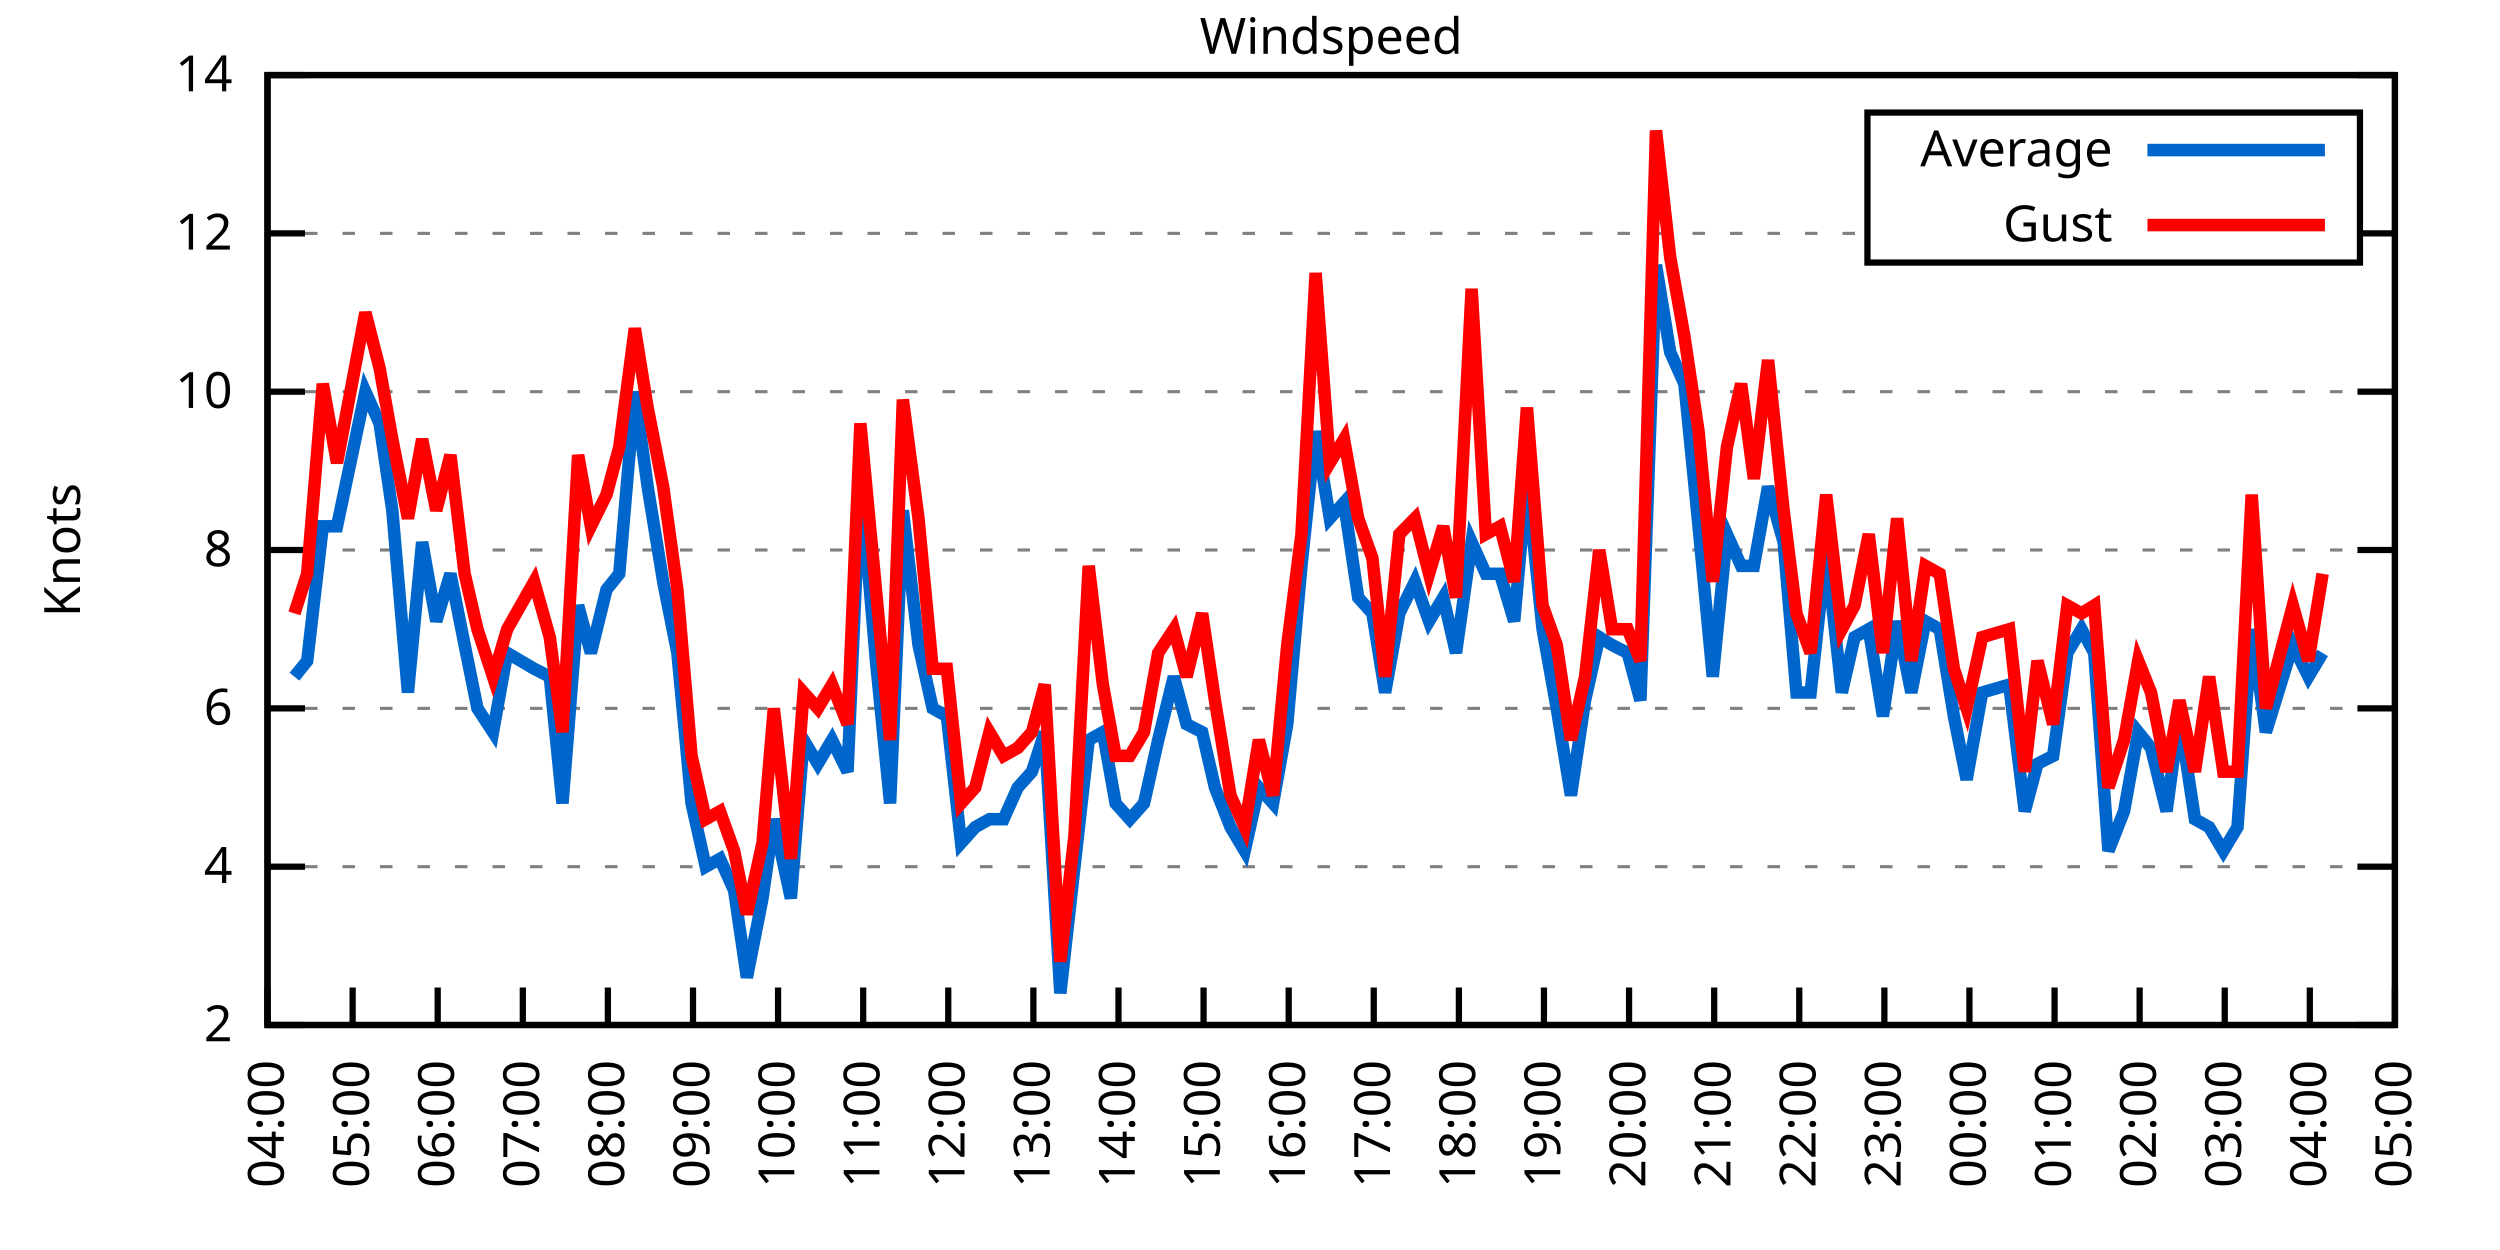
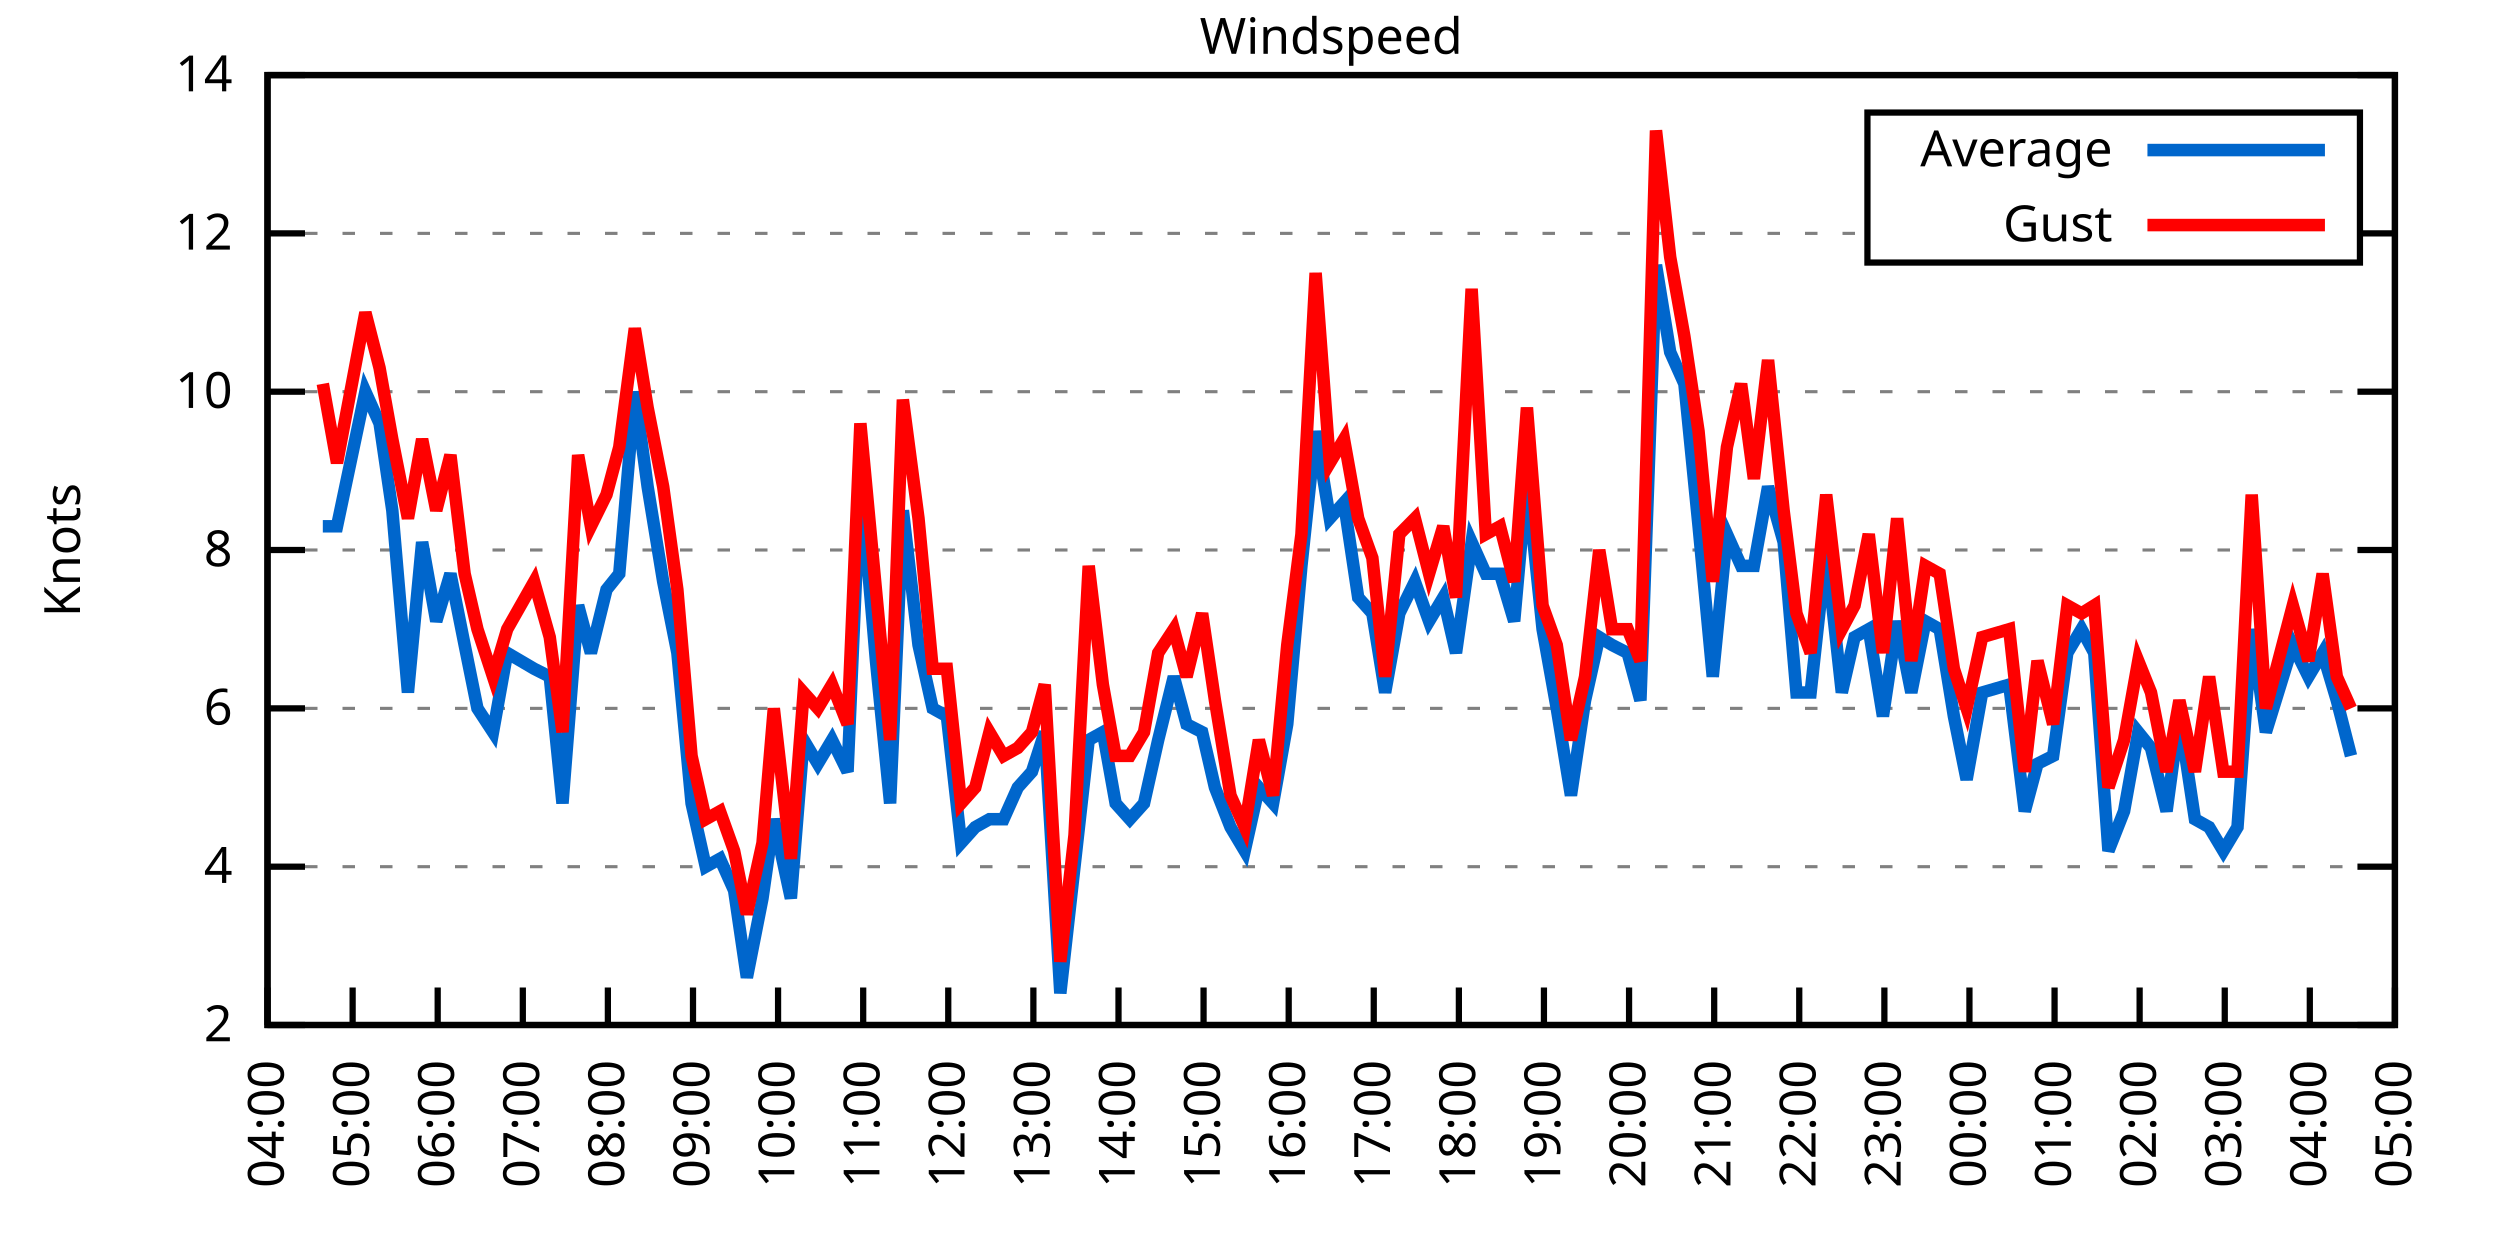
<svg xmlns="http://www.w3.org/2000/svg" xmlns:xlink="http://www.w3.org/1999/xlink" width="400" height="200" viewBox="0 0 400 200">
  <g id="gnuplot_canvas">
    <rect x="0" y="0" width="400" height="200" fill="none" />
    <defs>
      <circle id="gpDot" r="0.5" stroke-width="0.5" stroke="currentColor" />
      <path id="gpPt0" stroke-width="0.333" stroke="currentColor" d="M-1,0 h2 M0,-1 v2" />
      <path id="gpPt1" stroke-width="0.333" stroke="currentColor" d="M-1,-1 L1,1 M1,-1 L-1,1" />
      <path id="gpPt2" stroke-width="0.333" stroke="currentColor" d="M-1,0 L1,0 M0,-1 L0,1 M-1,-1 L1,1 M-1,1 L1,-1" />
      <rect id="gpPt3" stroke-width="0.333" stroke="currentColor" x="-1" y="-1" width="2" height="2" />
      <rect id="gpPt4" stroke-width="0.333" stroke="currentColor" fill="currentColor" x="-1" y="-1" width="2" height="2" />
      <circle id="gpPt5" stroke-width="0.333" stroke="currentColor" cx="0" cy="0" r="1" />
      <use xlink:href="#gpPt5" id="gpPt6" fill="currentColor" stroke="none" />
      <path id="gpPt7" stroke-width="0.333" stroke="currentColor" d="M0,-1.33 L-1.33,0.67 L1.33,0.67 z" />
      <use xlink:href="#gpPt7" id="gpPt8" fill="currentColor" stroke="none" />
      <use xlink:href="#gpPt7" id="gpPt9" stroke="currentColor" transform="rotate(180)" />
      <use xlink:href="#gpPt9" id="gpPt10" fill="currentColor" stroke="none" />
      <use xlink:href="#gpPt3" id="gpPt11" stroke="currentColor" transform="rotate(45)" />
      <use xlink:href="#gpPt11" id="gpPt12" fill="currentColor" stroke="none" />
      <path id="gpPt13" stroke-width="0.333" stroke="currentColor" d="M0,1.330 L1.265,0.411 L0.782,-1.067 L-0.782,-1.076 L-1.265,0.411 z" />
      <use xlink:href="#gpPt13" id="gpPt14" fill="currentColor" stroke="none" />
      <filter id="textbox" filterUnits="objectBoundingBox" x="0" y="0" height="1" width="1">
        <feFlood flood-color="white" flood-opacity="1" result="bgnd" />
        <feComposite in="SourceGraphic" in2="bgnd" operator="atop" />
      </filter>
      <filter id="greybox" filterUnits="objectBoundingBox" x="0" y="0" height="1" width="1">
        <feFlood flood-color="lightgrey" flood-opacity="1" result="grey" />
        <feComposite in="SourceGraphic" in2="grey" operator="atop" />
      </filter>
    </defs>
    <g fill="none" color="white" stroke="currentColor" stroke-width="1.00" stroke-linecap="butt" stroke-linejoin="miter">
</g>
    <g fill="none" color="black" stroke="currentColor" stroke-width="1.00" stroke-linecap="butt" stroke-linejoin="miter">
      <g stroke="none" shape-rendering="crispEdges">
        <polygon fill="rgb(255, 255, 255)" points="42.80,164.00 383.18,164.00 383.18,12.02 42.80,12.02 " />
      </g>
    </g>
    <g fill="none" color="black" stroke="currentColor" stroke-width="1.00" stroke-linecap="butt" stroke-linejoin="miter">
</g>
    <g fill="none" color="black" stroke="black" stroke-width="0.50" stroke-linecap="butt" stroke-linejoin="miter">
</g>
    <g fill="none" color="gray" stroke="currentColor" stroke-width="0.50" stroke-linecap="butt" stroke-linejoin="miter">
      <path stroke="gray" stroke-dasharray="2,4" class="gridline" d="M42.80,164.00 L383.19,164.00  " />
    </g>
    <g fill="none" color="gray" stroke="gray" stroke-width="1.00" stroke-linecap="butt" stroke-linejoin="miter">
</g>
    <g fill="none" color="black" stroke="currentColor" stroke-width="1.00" stroke-linecap="butt" stroke-linejoin="miter">
      <path stroke="black" d="M42.80,164.00 L48.80,164.00 M383.19,164.00 L377.19,164.00  " />
      <g transform="translate(37.20,166.60)" stroke="none" fill="black" font-family="Sans" font-size="8.00" text-anchor="end">
        <text>
          <tspan font-family="Sans"> 2</tspan>
        </text>
      </g>
    </g>
    <g fill="none" color="black" stroke="currentColor" stroke-width="1.00" stroke-linecap="butt" stroke-linejoin="miter">
</g>
    <g fill="none" color="black" stroke="black" stroke-width="0.50" stroke-linecap="butt" stroke-linejoin="miter">
</g>
    <g fill="none" color="gray" stroke="currentColor" stroke-width="0.50" stroke-linecap="butt" stroke-linejoin="miter">
      <path stroke="gray" stroke-dasharray="2,4" class="gridline" d="M42.80,138.67 L383.19,138.67  " />
    </g>
    <g fill="none" color="gray" stroke="gray" stroke-width="1.00" stroke-linecap="butt" stroke-linejoin="miter">
</g>
    <g fill="none" color="black" stroke="currentColor" stroke-width="1.00" stroke-linecap="butt" stroke-linejoin="miter">
      <path stroke="black" d="M42.80,138.67 L48.80,138.67 M383.19,138.67 L377.19,138.67  " />
      <g transform="translate(37.20,141.27)" stroke="none" fill="black" font-family="Sans" font-size="8.00" text-anchor="end">
        <text>
          <tspan font-family="Sans"> 4</tspan>
        </text>
      </g>
    </g>
    <g fill="none" color="black" stroke="currentColor" stroke-width="1.00" stroke-linecap="butt" stroke-linejoin="miter">
</g>
    <g fill="none" color="black" stroke="black" stroke-width="0.50" stroke-linecap="butt" stroke-linejoin="miter">
</g>
    <g fill="none" color="gray" stroke="currentColor" stroke-width="0.50" stroke-linecap="butt" stroke-linejoin="miter">
      <path stroke="gray" stroke-dasharray="2,4" class="gridline" d="M42.80,113.34 L383.19,113.34  " />
    </g>
    <g fill="none" color="gray" stroke="gray" stroke-width="1.00" stroke-linecap="butt" stroke-linejoin="miter">
</g>
    <g fill="none" color="black" stroke="currentColor" stroke-width="1.00" stroke-linecap="butt" stroke-linejoin="miter">
      <path stroke="black" d="M42.80,113.34 L48.80,113.34 M383.19,113.34 L377.19,113.34  " />
      <g transform="translate(37.20,115.94)" stroke="none" fill="black" font-family="Sans" font-size="8.00" text-anchor="end">
        <text>
          <tspan font-family="Sans"> 6</tspan>
        </text>
      </g>
    </g>
    <g fill="none" color="black" stroke="currentColor" stroke-width="1.00" stroke-linecap="butt" stroke-linejoin="miter">
</g>
    <g fill="none" color="black" stroke="black" stroke-width="0.50" stroke-linecap="butt" stroke-linejoin="miter">
</g>
    <g fill="none" color="gray" stroke="currentColor" stroke-width="0.50" stroke-linecap="butt" stroke-linejoin="miter">
      <path stroke="gray" stroke-dasharray="2,4" class="gridline" d="M42.80,88.00 L383.19,88.00  " />
    </g>
    <g fill="none" color="gray" stroke="gray" stroke-width="1.00" stroke-linecap="butt" stroke-linejoin="miter">
</g>
    <g fill="none" color="black" stroke="currentColor" stroke-width="1.00" stroke-linecap="butt" stroke-linejoin="miter">
      <path stroke="black" d="M42.80,88.00 L48.80,88.00 M383.19,88.00 L377.19,88.00  " />
      <g transform="translate(37.20,90.60)" stroke="none" fill="black" font-family="Sans" font-size="8.00" text-anchor="end">
        <text>
          <tspan font-family="Sans"> 8</tspan>
        </text>
      </g>
    </g>
    <g fill="none" color="black" stroke="currentColor" stroke-width="1.00" stroke-linecap="butt" stroke-linejoin="miter">
</g>
    <g fill="none" color="black" stroke="black" stroke-width="0.50" stroke-linecap="butt" stroke-linejoin="miter">
</g>
    <g fill="none" color="gray" stroke="currentColor" stroke-width="0.50" stroke-linecap="butt" stroke-linejoin="miter">
      <path stroke="gray" stroke-dasharray="2,4" class="gridline" d="M42.80,62.67 L383.19,62.67  " />
    </g>
    <g fill="none" color="gray" stroke="gray" stroke-width="1.00" stroke-linecap="butt" stroke-linejoin="miter">
</g>
    <g fill="none" color="black" stroke="currentColor" stroke-width="1.00" stroke-linecap="butt" stroke-linejoin="miter">
      <path stroke="black" d="M42.80,62.67 L48.80,62.67 M383.19,62.67 L377.19,62.67  " />
      <g transform="translate(37.20,65.27)" stroke="none" fill="black" font-family="Sans" font-size="8.00" text-anchor="end">
        <text>
          <tspan font-family="Sans"> 10</tspan>
        </text>
      </g>
    </g>
    <g fill="none" color="black" stroke="currentColor" stroke-width="1.00" stroke-linecap="butt" stroke-linejoin="miter">
</g>
    <g fill="none" color="black" stroke="black" stroke-width="0.50" stroke-linecap="butt" stroke-linejoin="miter">
</g>
    <g fill="none" color="gray" stroke="currentColor" stroke-width="0.50" stroke-linecap="butt" stroke-linejoin="miter">
      <path stroke="gray" stroke-dasharray="2,4" class="gridline" d="M42.80,37.34 L298.79,37.34 M377.59,37.34 L383.19,37.34  " />
    </g>
    <g fill="none" color="gray" stroke="gray" stroke-width="1.00" stroke-linecap="butt" stroke-linejoin="miter">
</g>
    <g fill="none" color="black" stroke="currentColor" stroke-width="1.00" stroke-linecap="butt" stroke-linejoin="miter">
      <path stroke="black" d="M42.80,37.34 L48.80,37.34 M383.19,37.34 L377.19,37.34  " />
      <g transform="translate(37.20,39.94)" stroke="none" fill="black" font-family="Sans" font-size="8.00" text-anchor="end">
        <text>
          <tspan font-family="Sans"> 12</tspan>
        </text>
      </g>
    </g>
    <g fill="none" color="black" stroke="currentColor" stroke-width="1.00" stroke-linecap="butt" stroke-linejoin="miter">
</g>
    <g fill="none" color="black" stroke="black" stroke-width="0.50" stroke-linecap="butt" stroke-linejoin="miter">
</g>
    <g fill="none" color="gray" stroke="currentColor" stroke-width="0.50" stroke-linecap="butt" stroke-linejoin="miter">
      <path stroke="gray" stroke-dasharray="2,4" class="gridline" d="M42.80,12.01 L383.19,12.01  " />
    </g>
    <g fill="none" color="gray" stroke="gray" stroke-width="1.00" stroke-linecap="butt" stroke-linejoin="miter">
</g>
    <g fill="none" color="black" stroke="currentColor" stroke-width="1.00" stroke-linecap="butt" stroke-linejoin="miter">
      <path stroke="black" d="M42.80,12.01 L48.80,12.01 M383.19,12.01 L377.19,12.01  " />
      <g transform="translate(37.20,14.61)" stroke="none" fill="black" font-family="Sans" font-size="8.00" text-anchor="end">
        <text>
          <tspan font-family="Sans"> 14</tspan>
        </text>
      </g>
    </g>
    <g fill="none" color="black" stroke="currentColor" stroke-width="1.00" stroke-linecap="butt" stroke-linejoin="miter">
      <path stroke="black" d="M42.80,164.00 L42.80,158.00  " />
      <g transform="translate(45.40,169.60) rotate(270.00)" stroke="none" fill="black" font-family="Sans" font-size="8.00" text-anchor="end">
        <text>
          <tspan font-family="Sans">04:00</tspan>
        </text>
      </g>
    </g>
    <g fill="none" color="black" stroke="currentColor" stroke-width="1.00" stroke-linecap="butt" stroke-linejoin="miter">
      <path stroke="black" d="M56.42,164.00 L56.42,158.00  " />
      <g transform="translate(59.02,169.60) rotate(270.00)" stroke="none" fill="black" font-family="Sans" font-size="8.00" text-anchor="end">
        <text>
          <tspan font-family="Sans">05:00</tspan>
        </text>
      </g>
    </g>
    <g fill="none" color="black" stroke="currentColor" stroke-width="1.00" stroke-linecap="butt" stroke-linejoin="miter">
      <path stroke="black" d="M70.03,164.00 L70.03,158.00  " />
      <g transform="translate(72.63,169.60) rotate(270.00)" stroke="none" fill="black" font-family="Sans" font-size="8.00" text-anchor="end">
        <text>
          <tspan font-family="Sans">06:00</tspan>
        </text>
      </g>
    </g>
    <g fill="none" color="black" stroke="currentColor" stroke-width="1.00" stroke-linecap="butt" stroke-linejoin="miter">
      <path stroke="black" d="M83.65,164.00 L83.65,158.00  " />
      <g transform="translate(86.25,169.60) rotate(270.00)" stroke="none" fill="black" font-family="Sans" font-size="8.00" text-anchor="end">
        <text>
          <tspan font-family="Sans">07:00</tspan>
        </text>
      </g>
    </g>
    <g fill="none" color="black" stroke="currentColor" stroke-width="1.00" stroke-linecap="butt" stroke-linejoin="miter">
      <path stroke="black" d="M97.26,164.00 L97.26,158.00  " />
      <g transform="translate(99.86,169.60) rotate(270.00)" stroke="none" fill="black" font-family="Sans" font-size="8.00" text-anchor="end">
        <text>
          <tspan font-family="Sans">08:00</tspan>
        </text>
      </g>
    </g>
    <g fill="none" color="black" stroke="currentColor" stroke-width="1.00" stroke-linecap="butt" stroke-linejoin="miter">
      <path stroke="black" d="M110.88,164.00 L110.88,158.00  " />
      <g transform="translate(113.48,169.60) rotate(270.00)" stroke="none" fill="black" font-family="Sans" font-size="8.00" text-anchor="end">
        <text>
          <tspan font-family="Sans">09:00</tspan>
        </text>
      </g>
    </g>
    <g fill="none" color="black" stroke="currentColor" stroke-width="1.00" stroke-linecap="butt" stroke-linejoin="miter">
      <path stroke="black" d="M124.49,164.00 L124.49,158.00  " />
      <g transform="translate(127.09,169.60) rotate(270.00)" stroke="none" fill="black" font-family="Sans" font-size="8.00" text-anchor="end">
        <text>
          <tspan font-family="Sans">10:00</tspan>
        </text>
      </g>
    </g>
    <g fill="none" color="black" stroke="currentColor" stroke-width="1.00" stroke-linecap="butt" stroke-linejoin="miter">
      <path stroke="black" d="M138.11,164.00 L138.11,158.00  " />
      <g transform="translate(140.71,169.60) rotate(270.00)" stroke="none" fill="black" font-family="Sans" font-size="8.00" text-anchor="end">
        <text>
          <tspan font-family="Sans">11:00</tspan>
        </text>
      </g>
    </g>
    <g fill="none" color="black" stroke="currentColor" stroke-width="1.00" stroke-linecap="butt" stroke-linejoin="miter">
      <path stroke="black" d="M151.72,164.00 L151.72,158.00  " />
      <g transform="translate(154.32,169.60) rotate(270.00)" stroke="none" fill="black" font-family="Sans" font-size="8.00" text-anchor="end">
        <text>
          <tspan font-family="Sans">12:00</tspan>
        </text>
      </g>
    </g>
    <g fill="none" color="black" stroke="currentColor" stroke-width="1.00" stroke-linecap="butt" stroke-linejoin="miter">
      <path stroke="black" d="M165.34,164.00 L165.34,158.00  " />
      <g transform="translate(167.94,169.60) rotate(270.00)" stroke="none" fill="black" font-family="Sans" font-size="8.00" text-anchor="end">
        <text>
          <tspan font-family="Sans">13:00</tspan>
        </text>
      </g>
    </g>
    <g fill="none" color="black" stroke="currentColor" stroke-width="1.00" stroke-linecap="butt" stroke-linejoin="miter">
      <path stroke="black" d="M178.96,164.00 L178.96,158.00  " />
      <g transform="translate(181.56,169.60) rotate(270.00)" stroke="none" fill="black" font-family="Sans" font-size="8.00" text-anchor="end">
        <text>
          <tspan font-family="Sans">14:00</tspan>
        </text>
      </g>
    </g>
    <g fill="none" color="black" stroke="currentColor" stroke-width="1.00" stroke-linecap="butt" stroke-linejoin="miter">
      <path stroke="black" d="M192.57,164.00 L192.57,158.00  " />
      <g transform="translate(195.17,169.60) rotate(270.00)" stroke="none" fill="black" font-family="Sans" font-size="8.00" text-anchor="end">
        <text>
          <tspan font-family="Sans">15:00</tspan>
        </text>
      </g>
    </g>
    <g fill="none" color="black" stroke="currentColor" stroke-width="1.00" stroke-linecap="butt" stroke-linejoin="miter">
      <path stroke="black" d="M206.19,164.00 L206.19,158.00  " />
      <g transform="translate(208.79,169.60) rotate(270.00)" stroke="none" fill="black" font-family="Sans" font-size="8.00" text-anchor="end">
        <text>
          <tspan font-family="Sans">16:00</tspan>
        </text>
      </g>
    </g>
    <g fill="none" color="black" stroke="currentColor" stroke-width="1.00" stroke-linecap="butt" stroke-linejoin="miter">
      <path stroke="black" d="M219.80,164.00 L219.80,158.00  " />
      <g transform="translate(222.40,169.60) rotate(270.00)" stroke="none" fill="black" font-family="Sans" font-size="8.00" text-anchor="end">
        <text>
          <tspan font-family="Sans">17:00</tspan>
        </text>
      </g>
    </g>
    <g fill="none" color="black" stroke="currentColor" stroke-width="1.00" stroke-linecap="butt" stroke-linejoin="miter">
      <path stroke="black" d="M233.42,164.00 L233.42,158.00  " />
      <g transform="translate(236.02,169.60) rotate(270.00)" stroke="none" fill="black" font-family="Sans" font-size="8.00" text-anchor="end">
        <text>
          <tspan font-family="Sans">18:00</tspan>
        </text>
      </g>
    </g>
    <g fill="none" color="black" stroke="currentColor" stroke-width="1.00" stroke-linecap="butt" stroke-linejoin="miter">
      <path stroke="black" d="M247.03,164.00 L247.03,158.00  " />
      <g transform="translate(249.63,169.60) rotate(270.00)" stroke="none" fill="black" font-family="Sans" font-size="8.00" text-anchor="end">
        <text>
          <tspan font-family="Sans">19:00</tspan>
        </text>
      </g>
    </g>
    <g fill="none" color="black" stroke="currentColor" stroke-width="1.00" stroke-linecap="butt" stroke-linejoin="miter">
      <path stroke="black" d="M260.65,164.00 L260.65,158.00  " />
      <g transform="translate(263.25,169.60) rotate(270.00)" stroke="none" fill="black" font-family="Sans" font-size="8.00" text-anchor="end">
        <text>
          <tspan font-family="Sans">20:00</tspan>
        </text>
      </g>
    </g>
    <g fill="none" color="black" stroke="currentColor" stroke-width="1.00" stroke-linecap="butt" stroke-linejoin="miter">
      <path stroke="black" d="M274.27,164.00 L274.27,158.00  " />
      <g transform="translate(276.87,169.60) rotate(270.00)" stroke="none" fill="black" font-family="Sans" font-size="8.00" text-anchor="end">
        <text>
          <tspan font-family="Sans">21:00</tspan>
        </text>
      </g>
    </g>
    <g fill="none" color="black" stroke="currentColor" stroke-width="1.00" stroke-linecap="butt" stroke-linejoin="miter">
      <path stroke="black" d="M287.88,164.00 L287.88,158.00  " />
      <g transform="translate(290.48,169.60) rotate(270.00)" stroke="none" fill="black" font-family="Sans" font-size="8.00" text-anchor="end">
        <text>
          <tspan font-family="Sans">22:00</tspan>
        </text>
      </g>
    </g>
    <g fill="none" color="black" stroke="currentColor" stroke-width="1.00" stroke-linecap="butt" stroke-linejoin="miter">
      <path stroke="black" d="M301.50,164.00 L301.50,158.00  " />
      <g transform="translate(304.10,169.60) rotate(270.00)" stroke="none" fill="black" font-family="Sans" font-size="8.00" text-anchor="end">
        <text>
          <tspan font-family="Sans">23:00</tspan>
        </text>
      </g>
    </g>
    <g fill="none" color="black" stroke="currentColor" stroke-width="1.00" stroke-linecap="butt" stroke-linejoin="miter">
      <path stroke="black" d="M315.11,164.00 L315.11,158.00  " />
      <g transform="translate(317.71,169.60) rotate(270.00)" stroke="none" fill="black" font-family="Sans" font-size="8.00" text-anchor="end">
        <text>
          <tspan font-family="Sans">00:00</tspan>
        </text>
      </g>
    </g>
    <g fill="none" color="black" stroke="currentColor" stroke-width="1.00" stroke-linecap="butt" stroke-linejoin="miter">
      <path stroke="black" d="M328.73,164.00 L328.73,158.00  " />
      <g transform="translate(331.33,169.60) rotate(270.00)" stroke="none" fill="black" font-family="Sans" font-size="8.00" text-anchor="end">
        <text>
          <tspan font-family="Sans">01:00</tspan>
        </text>
      </g>
    </g>
    <g fill="none" color="black" stroke="currentColor" stroke-width="1.00" stroke-linecap="butt" stroke-linejoin="miter">
      <path stroke="black" d="M342.34,164.00 L342.34,158.00  " />
      <g transform="translate(344.94,169.60) rotate(270.00)" stroke="none" fill="black" font-family="Sans" font-size="8.00" text-anchor="end">
        <text>
          <tspan font-family="Sans">02:00</tspan>
        </text>
      </g>
    </g>
    <g fill="none" color="black" stroke="currentColor" stroke-width="1.00" stroke-linecap="butt" stroke-linejoin="miter">
      <path stroke="black" d="M355.96,164.00 L355.96,158.00  " />
      <g transform="translate(358.56,169.60) rotate(270.00)" stroke="none" fill="black" font-family="Sans" font-size="8.00" text-anchor="end">
        <text>
          <tspan font-family="Sans">03:00</tspan>
        </text>
      </g>
    </g>
    <g fill="none" color="black" stroke="currentColor" stroke-width="1.00" stroke-linecap="butt" stroke-linejoin="miter">
      <path stroke="black" d="M369.57,164.00 L369.57,158.00  " />
      <g transform="translate(372.17,169.60) rotate(270.00)" stroke="none" fill="black" font-family="Sans" font-size="8.00" text-anchor="end">
        <text>
          <tspan font-family="Sans">04:00</tspan>
        </text>
      </g>
    </g>
    <g fill="none" color="black" stroke="currentColor" stroke-width="1.00" stroke-linecap="butt" stroke-linejoin="miter">
      <path stroke="black" d="M383.19,164.00 L383.19,158.00  " />
      <g transform="translate(385.79,169.60) rotate(270.00)" stroke="none" fill="black" font-family="Sans" font-size="8.00" text-anchor="end">
        <text>
          <tspan font-family="Sans">05:00</tspan>
        </text>
      </g>
    </g>
    <g fill="none" color="black" stroke="currentColor" stroke-width="1.00" stroke-linecap="butt" stroke-linejoin="miter">
</g>
    <g fill="none" color="black" stroke="currentColor" stroke-width="1.00" stroke-linecap="butt" stroke-linejoin="miter">
      <path stroke="black" d="M42.80,12.01 L42.80,164.00 L383.19,164.00 L383.19,12.01 L42.80,12.01 Z  " />
    </g>
    <g fill="none" color="black" stroke="currentColor" stroke-width="1.00" stroke-linecap="butt" stroke-linejoin="miter">
</g>
    <g fill="none" color="black" stroke="currentColor" stroke-width="1.00" stroke-linecap="butt" stroke-linejoin="miter">
      <path stroke="black" d="M298.79,42.01 L298.79,18.01 L377.59,18.01 L377.59,42.01 L298.79,42.01 Z  " />
    </g>
    <g id="Windspeed_plot_1">
      <g fill="none" color="white" stroke="black" stroke-width="2.00" stroke-linecap="butt" stroke-linejoin="miter">
</g>
      <g fill="none" color="black" stroke="currentColor" stroke-width="2.00" stroke-linecap="butt" stroke-linejoin="miter">
        <g transform="translate(337.99,26.61)" stroke="none" fill="black" font-family="Sans" font-size="8.00" text-anchor="end">
          <text>
            <tspan font-family="Sans">Average</tspan>
          </text>
        </g>
      </g>
      <g fill="none" color="black" stroke="currentColor" stroke-width="2.00" stroke-linecap="butt" stroke-linejoin="miter">
-         <path stroke="rgb(  0, 102, 204)" d="M343.59,24.01 L371.99,24.01 M47.11,108.27 L49.15,105.74 L51.65,84.21 L53.92,84.21 L58.46,62.67 L60.73,67.74   L62.77,81.67 L65.27,110.80 L67.54,86.74 L69.80,99.40 L72.07,91.80 L74.34,103.20 L76.39,113.34 L78.88,117.14   L81.15,104.47 L85.46,107.00 L87.96,108.27 L90.00,128.54 L92.50,96.87 L94.54,104.47 L97.04,94.34 L99.08,91.80   L101.57,62.67 L103.62,77.87 L106.11,93.07 L108.38,104.47 L110.65,128.54 L112.92,138.67 L115.19,137.40 L117.46,142.47   L119.50,156.40 L122.00,143.73 L123.81,131.07 L126.54,143.73 L128.58,118.40 L130.85,122.20 L133.12,118.40 L135.61,123.47   L137.66,76.61 L140.15,105.74 L142.42,128.54 L144.46,81.67 L146.96,103.20 L149.23,113.34 L151.50,114.60 L153.77,134.87   L156.04,132.34 L158.31,131.07 L160.57,131.07 L162.84,126.00 L165.11,123.47 L167.16,117.14 L169.65,158.93 L171.92,138.67   L174.19,118.40 L176.46,117.14 L178.50,128.54 L180.77,131.07 L183.04,128.54 L185.31,118.40 L187.81,108.27 L189.85,115.87   L192.34,117.14 L194.39,126.00 L196.88,132.34 L199.15,136.14 L201.42,126.00 L203.69,128.54 L205.96,115.87 L208.23,90.54   L210.50,69.01 L212.77,82.94 L215.04,80.41 L217.31,95.60 L219.58,98.14 L221.62,110.80 L223.89,98.14 L226.38,93.07   L228.65,99.40 L230.92,95.60 L232.96,104.47 L235.46,86.74 L237.73,91.80 L240.00,91.80 L242.27,99.40 L244.31,76.61   L246.81,100.67 L249.08,113.34 L251.35,127.27 L253.61,112.07 L255.88,101.94 L257.93,103.20 L260.42,104.47 L262.47,112.07   L264.96,42.41 L267.23,56.34 L269.50,61.41 L271.77,84.21 L274.04,108.27 L276.31,85.47 L278.58,90.54 L280.62,90.54   L282.89,77.87 L285.38,86.74 L287.43,110.80 L289.70,110.80 L292.19,88.00 L294.69,110.80 L296.73,101.94 L299.00,100.67   L301.27,114.60 L303.54,99.40 L305.81,110.80 L308.08,99.40 L310.35,100.67 L312.62,114.60 L314.66,124.74 L317.15,110.80   L321.47,109.54 L323.96,129.80 L326.00,122.20 L328.50,120.94 L330.77,104.47 L333.04,100.67 L335.08,104.47 L337.35,136.14   L339.85,129.80 L342.12,117.14 L344.16,119.67 L346.65,129.80 L348.70,114.60 L351.19,131.07 L353.46,132.34 L355.73,136.14   L358.00,132.34 L360.27,100.67 L362.54,117.14 L366.85,103.20 L369.35,108.27 L371.62,104.47  " />
+         <path stroke="rgb(  0, 102, 204)" d="M343.59,24.01 L371.99,24.01 M51.65,84.21 L53.92,84.21 L58.46,62.67 L60.73,67.74 L62.77,81.67 L65.27,110.80   L67.54,86.74 L69.80,99.40 L72.07,91.80 L74.34,103.20 L76.39,113.34 L78.88,117.14 L81.15,104.47 L85.46,107.00   L87.96,108.27 L90.00,128.54 L92.50,96.87 L94.54,104.47 L97.04,94.34 L99.08,91.80 L101.57,62.67 L103.62,77.87   L106.11,93.07 L108.38,104.47 L110.65,128.54 L112.92,138.67 L115.19,137.40 L117.46,142.47 L119.50,156.40 L122.00,143.73   L123.81,131.07 L126.54,143.73 L128.58,118.40 L130.85,122.20 L133.12,118.40 L135.61,123.47 L137.66,76.61 L140.15,105.74   L142.42,128.54 L144.46,81.67 L146.96,103.20 L149.23,113.34 L151.50,114.60 L153.77,134.87 L156.04,132.34 L158.31,131.07   L160.57,131.07 L162.84,126.00 L165.11,123.47 L167.16,117.14 L169.65,158.93 L171.92,138.67 L174.19,118.40 L176.46,117.14   L178.50,128.54 L180.77,131.07 L183.04,128.54 L185.31,118.40 L187.81,108.27 L189.85,115.87 L192.34,117.14 L194.39,126.00   L196.88,132.34 L199.15,136.14 L201.42,126.00 L203.69,128.54 L205.96,115.87 L208.23,90.54 L210.50,69.01 L212.77,82.94   L215.04,80.41 L217.31,95.60 L219.58,98.14 L221.62,110.80 L223.89,98.14 L226.38,93.07 L228.65,99.40 L230.92,95.60   L232.96,104.47 L235.46,86.74 L237.73,91.80 L240.00,91.80 L242.27,99.40 L244.31,76.61 L246.81,100.67 L249.08,113.34   L251.35,127.27 L253.61,112.07 L255.88,101.94 L257.93,103.20 L260.42,104.47 L262.47,112.07 L264.96,42.41 L267.23,56.34   L269.50,61.41 L271.77,84.21 L274.04,108.27 L276.31,85.47 L278.58,90.54 L280.62,90.54 L282.89,77.87 L285.38,86.74   L287.43,110.80 L289.70,110.80 L292.19,88.00 L294.69,110.80 L296.73,101.94 L299.00,100.67 L301.27,114.60 L303.54,99.40   L305.81,110.80 L308.08,99.40 L310.35,100.67 L312.62,114.60 L314.66,124.74 L317.15,110.80 L321.47,109.54 L323.96,129.80   L326.00,122.20 L328.50,120.94 L330.77,104.47 L333.04,100.67 L335.08,104.47 L337.35,136.14 L339.85,129.80 L342.12,117.14   L344.16,119.67 L346.65,129.80 L348.70,114.60 L351.19,131.07 L353.46,132.34 L355.73,136.14 L358.00,132.34 L360.27,100.67   L362.54,117.14 L366.85,103.20 L369.35,108.27 L371.62,104.47 L373.89,112.07 L376.16,120.94  " />
      </g>
    </g>
    <g id="Windspeed_plot_2">
      <g fill="none" color="black" stroke="currentColor" stroke-width="2.00" stroke-linecap="butt" stroke-linejoin="miter">
        <g transform="translate(337.99,38.61)" stroke="none" fill="black" font-family="Sans" font-size="8.00" text-anchor="end">
          <text>
            <tspan font-family="Sans">Gust</tspan>
          </text>
        </g>
      </g>
      <g fill="none" color="black" stroke="currentColor" stroke-width="2.00" stroke-linecap="butt" stroke-linejoin="miter">
-         <path stroke="rgb(255,   0,   0)" d="M343.59,36.01 L371.99,36.01 M47.11,98.14 L49.15,91.80 L51.65,61.41 L53.92,74.07 L58.46,50.01 L60.73,58.87   L62.77,70.27 L65.27,82.94 L67.54,70.27 L69.80,81.67 L72.07,72.81 L74.34,91.80 L76.39,100.67 L78.88,108.27   L81.15,100.67 L85.46,93.07 L87.96,101.94 L90.00,117.14 L92.50,72.81 L94.54,84.21 L97.04,79.14 L99.08,71.54   L101.57,52.54 L103.62,65.21 L106.11,77.87 L108.38,94.34 L110.65,120.94 L112.92,131.07 L115.19,129.80 L117.46,136.14   L119.50,146.27 L122.00,134.87 L123.81,113.34 L126.54,137.40 L128.58,110.80 L130.85,113.34 L133.12,109.54 L135.61,115.87   L137.66,67.74 L140.15,94.34 L142.42,118.40 L144.46,63.94 L146.96,82.94 L149.23,107.00 L151.50,107.00 L153.77,128.54   L156.04,126.00 L158.31,117.14 L160.57,120.94 L162.84,119.67 L165.11,117.14 L167.16,109.54 L169.65,153.87 L171.92,133.60   L174.19,90.54 L176.46,109.54 L178.50,120.94 L180.77,120.94 L183.04,117.14 L185.31,104.47 L187.81,100.67 L189.85,108.27   L192.34,98.14 L194.39,112.07 L196.88,127.27 L199.15,132.34 L201.42,118.40 L203.69,127.27 L205.96,103.20 L208.23,85.47   L210.50,43.67 L212.77,74.07 L215.04,70.27 L217.31,82.94 L219.58,89.27 L221.62,108.27 L223.89,85.47 L226.38,82.94   L228.65,91.80 L230.92,84.21 L232.96,95.60 L235.46,46.21 L237.73,85.47 L240.00,84.21 L242.27,93.07 L244.31,65.21   L246.81,96.87 L249.08,103.20 L251.35,118.40 L253.61,108.27 L255.88,88.00 L257.93,100.67 L260.42,100.67 L262.47,105.74   L264.96,20.88 L267.23,41.14 L269.50,53.81 L271.77,69.01 L274.04,93.07 L276.31,71.54 L278.58,61.41 L280.62,76.61   L282.89,57.61 L285.38,81.67 L287.43,98.14 L289.70,104.47 L292.19,79.14 L294.69,100.67 L296.73,96.87 L299.00,85.47   L301.27,104.47 L303.54,82.94 L305.81,105.74 L308.08,90.54 L310.35,91.80 L312.62,107.00 L314.66,113.34 L317.15,101.94   L321.47,100.67 L323.96,123.47 L326.00,105.74 L328.50,115.87 L330.77,96.87 L333.04,98.14 L335.08,96.87 L337.35,126.00   L339.85,118.40 L342.12,105.74 L344.16,110.80 L346.65,123.47 L348.70,112.07 L351.19,123.47 L353.46,108.27 L355.73,123.47   L358.00,123.47 L360.27,79.14 L362.54,113.34 L366.85,96.87 L369.35,105.74 L371.62,91.80  " />
+         <path stroke="rgb(255,   0,   0)" d="M343.59,36.01 L371.99,36.01 M51.65,61.41 L53.92,74.07 L58.46,50.01 L60.73,58.87 L62.77,70.27 L65.27,82.94   L67.54,70.27 L69.80,81.67 L72.07,72.81 L74.34,91.80 L76.39,100.67 L78.88,108.27 L81.15,100.67 L85.46,93.07   L87.96,101.94 L90.00,117.14 L92.50,72.81 L94.54,84.21 L97.04,79.14 L99.08,71.54 L101.57,52.54 L103.62,65.21   L106.11,77.87 L108.38,94.34 L110.65,120.94 L112.92,131.07 L115.19,129.80 L117.46,136.14 L119.50,146.27 L122.00,134.87   L123.81,113.34 L126.54,137.40 L128.58,110.80 L130.85,113.34 L133.12,109.54 L135.61,115.87 L137.66,67.74 L140.15,94.34   L142.42,118.40 L144.46,63.94 L146.96,82.94 L149.23,107.00 L151.50,107.00 L153.77,128.54 L156.04,126.00 L158.31,117.14   L160.57,120.94 L162.84,119.67 L165.11,117.14 L167.16,109.54 L169.65,153.87 L171.92,133.60 L174.19,90.54 L176.46,109.54   L178.50,120.94 L180.77,120.94 L183.04,117.14 L185.31,104.47 L187.81,100.67 L189.85,108.27 L192.34,98.14 L194.39,112.07   L196.88,127.27 L199.15,132.34 L201.42,118.40 L203.69,127.27 L205.96,103.20 L208.23,85.47 L210.50,43.67 L212.77,74.07   L215.04,70.27 L217.31,82.94 L219.58,89.27 L221.62,108.27 L223.89,85.47 L226.38,82.94 L228.65,91.80 L230.92,84.21   L232.96,95.60 L235.46,46.21 L237.73,85.47 L240.00,84.21 L242.27,93.07 L244.31,65.21 L246.81,96.87 L249.08,103.20   L251.35,118.40 L253.61,108.27 L255.88,88.00 L257.93,100.67 L260.42,100.67 L262.47,105.74 L264.96,20.88 L267.23,41.14   L269.50,53.81 L271.77,69.01 L274.04,93.07 L276.31,71.54 L278.58,61.41 L280.62,76.61 L282.89,57.61 L285.38,81.67   L287.43,98.14 L289.70,104.47 L292.19,79.14 L294.69,100.67 L296.73,96.87 L299.00,85.47 L301.27,104.47 L303.54,82.94   L305.81,105.74 L308.08,90.54 L310.35,91.80 L312.62,107.00 L314.66,113.34 L317.15,101.94 L321.47,100.67 L323.96,123.47   L326.00,105.74 L328.50,115.87 L330.77,96.87 L333.04,98.14 L335.08,96.87 L337.35,126.00 L339.85,118.40 L342.12,105.74   L344.16,110.80 L346.65,123.47 L348.70,112.07 L351.19,123.47 L353.46,108.27 L355.73,123.47 L358.00,123.47 L360.27,79.14   L362.54,113.34 L366.85,96.87 L369.35,105.74 L371.62,91.80 L373.89,108.27 L376.16,113.34  " />
      </g>
    </g>
    <g fill="none" color="black" stroke="currentColor" stroke-width="2.00" stroke-linecap="butt" stroke-linejoin="miter">
</g>
    <g fill="none" color="black" stroke="black" stroke-width="1.00" stroke-linecap="butt" stroke-linejoin="miter">
</g>
    <g fill="none" color="black" stroke="currentColor" stroke-width="1.00" stroke-linecap="butt" stroke-linejoin="miter">
      <path stroke="black" d="M42.80,12.01 L42.80,164.00 L383.19,164.00 L383.19,12.01 L42.80,12.01 Z  " />
      <g transform="translate(12.80,88.01) rotate(270.00)" stroke="none" fill="black" font-family="Sans" font-size="8.00" text-anchor="middle">
        <text>
          <tspan font-family="Sans">Knots</tspan>
        </text>
      </g>
    </g>
    <g fill="none" color="black" stroke="currentColor" stroke-width="1.00" stroke-linecap="butt" stroke-linejoin="miter">
</g>
    <g fill="none" color="black" stroke="currentColor" stroke-width="1.00" stroke-linecap="butt" stroke-linejoin="miter">
      <g transform="translate(212.99,8.61)" stroke="none" fill="black" font-family="Sans" font-size="8.00" text-anchor="middle">
        <text>
          <tspan font-family="Sans">Windspeed</tspan>
        </text>
      </g>
    </g>
    <g fill="none" color="black" stroke="currentColor" stroke-width="1.00" stroke-linecap="butt" stroke-linejoin="miter">
</g>
  </g>
</svg>
